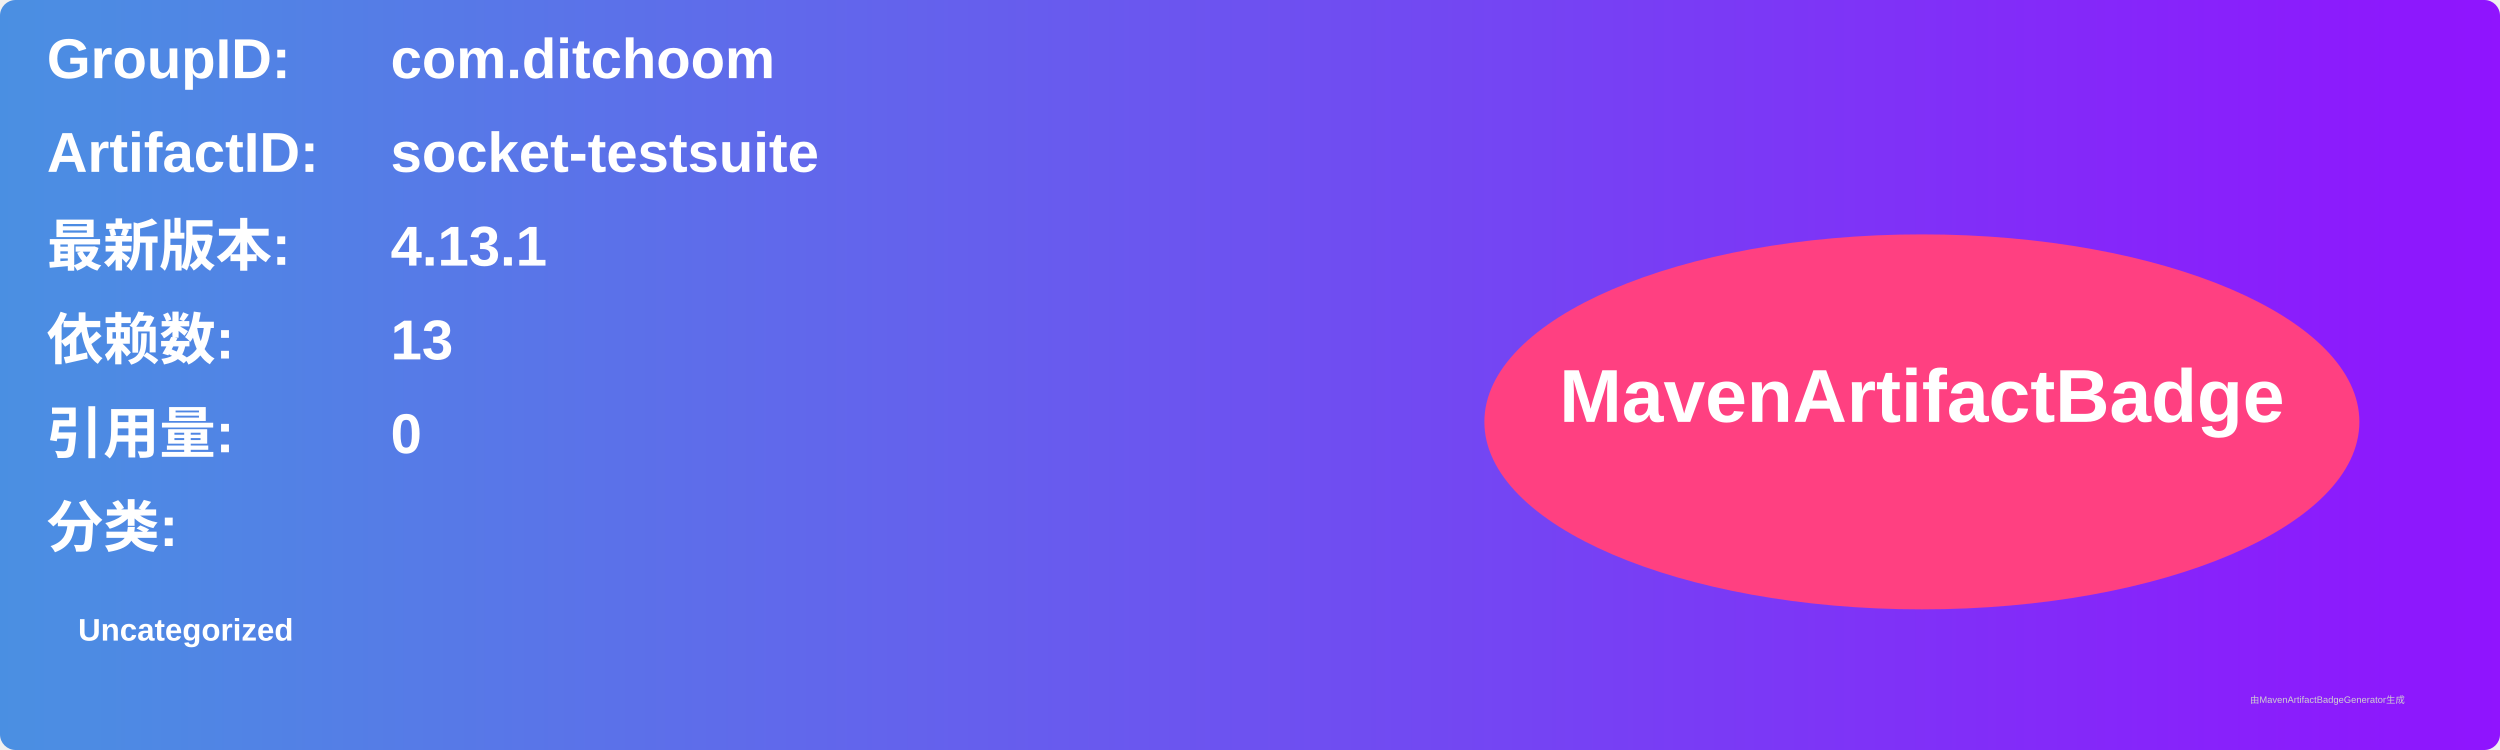
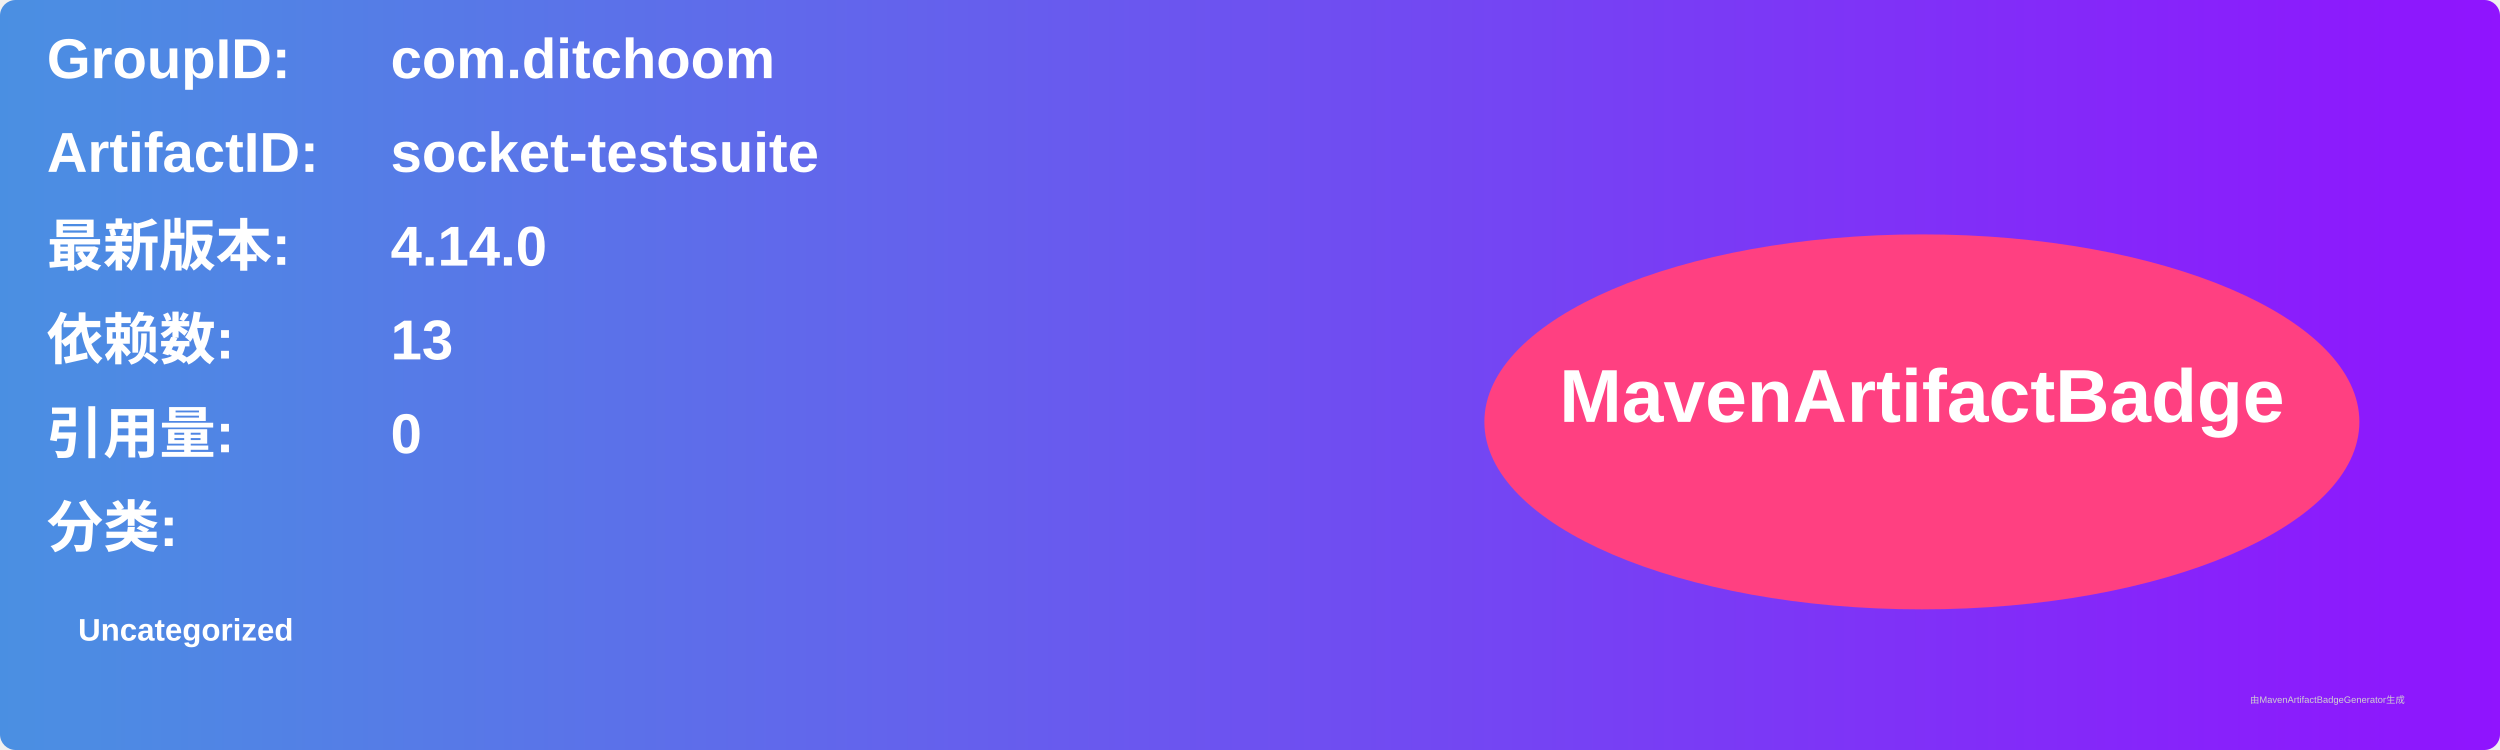
<svg xmlns="http://www.w3.org/2000/svg" width="800" height="240" viewBox="0 0 800 240">
  <linearGradient id="grad" x1="0%" y1="0%" x2="100%" y2="0%">
    <stop offset="0%" stop-color="#4a90e2" />
    <stop offset="100%" stop-color="#9013fe" />
  </linearGradient>
  <rect width="100%" height="100%" rx="5" ry="5" fill="url(#grad)" />
  <g transform="translate(15, 15)">
    <text x="0" y="10" font-family="Arial" font-size="18" fill="white" font-weight="bold" width="260">GroupID:</text>
    <text x="110" y="10" font-family="Arial" font-size="18" fill="white" font-weight="bold" width="460">com.ditchoom</text>
    <text x="0" y="40" font-family="Arial" font-size="18" fill="white" font-weight="bold" width="260">ArtifactID:</text>
    <text x="110" y="40" font-family="Arial" font-size="18" fill="white" font-weight="bold" width="460">socket-testsuite</text>
    <text x="0" y="70" font-family="Arial" font-size="18" fill="white" font-weight="bold">最新版本:</text>
    <text x="110" y="70" font-family="Arial" font-size="18" fill="white" font-weight="bold">
-       <tspan font-weight="bold">4.13.1</tspan>
+       <tspan font-weight="bold">4.14.0</tspan>
    </text>
    <text x="0" y="100" font-family="Arial" font-size="18" fill="white" font-weight="bold">依赖数: </text>
    <text x="110" y="100" font-family="Arial" font-size="18" fill="white">
      <tspan font-weight="bold">13</tspan>
    </text>
    <text x="0" y="130" font-family="Arial" font-size="18" fill="white" font-weight="bold">引用量: </text>
    <text x="110" y="130" font-family="Arial" font-size="18" fill="white">
      <tspan font-weight="bold">0</tspan>
    </text>
    <text x="0" y="160" font-family="Arial" font-size="18" fill="white" font-weight="bold">分类:</text>
    <text x="10" y="190" font-family="Arial" font-size="10" fill="white">
      <tspan font-weight="bold">Uncategorized</tspan>
    </text>
    <ellipse cx="600" cy="120" rx="140" ry="60" fill="#ff4081" />
    <text x="600" y="120" text-anchor="middle" font-family="Arial" font-size="24" fill="white" font-weight="bold">MavenArtifactBadge</text>
  </g>
  <text x="720" y="225" font-family="Arial" font-size="3" fill="#d0d0d0">由MavenArtifactBadgeGenerator生成</text>
</svg>
